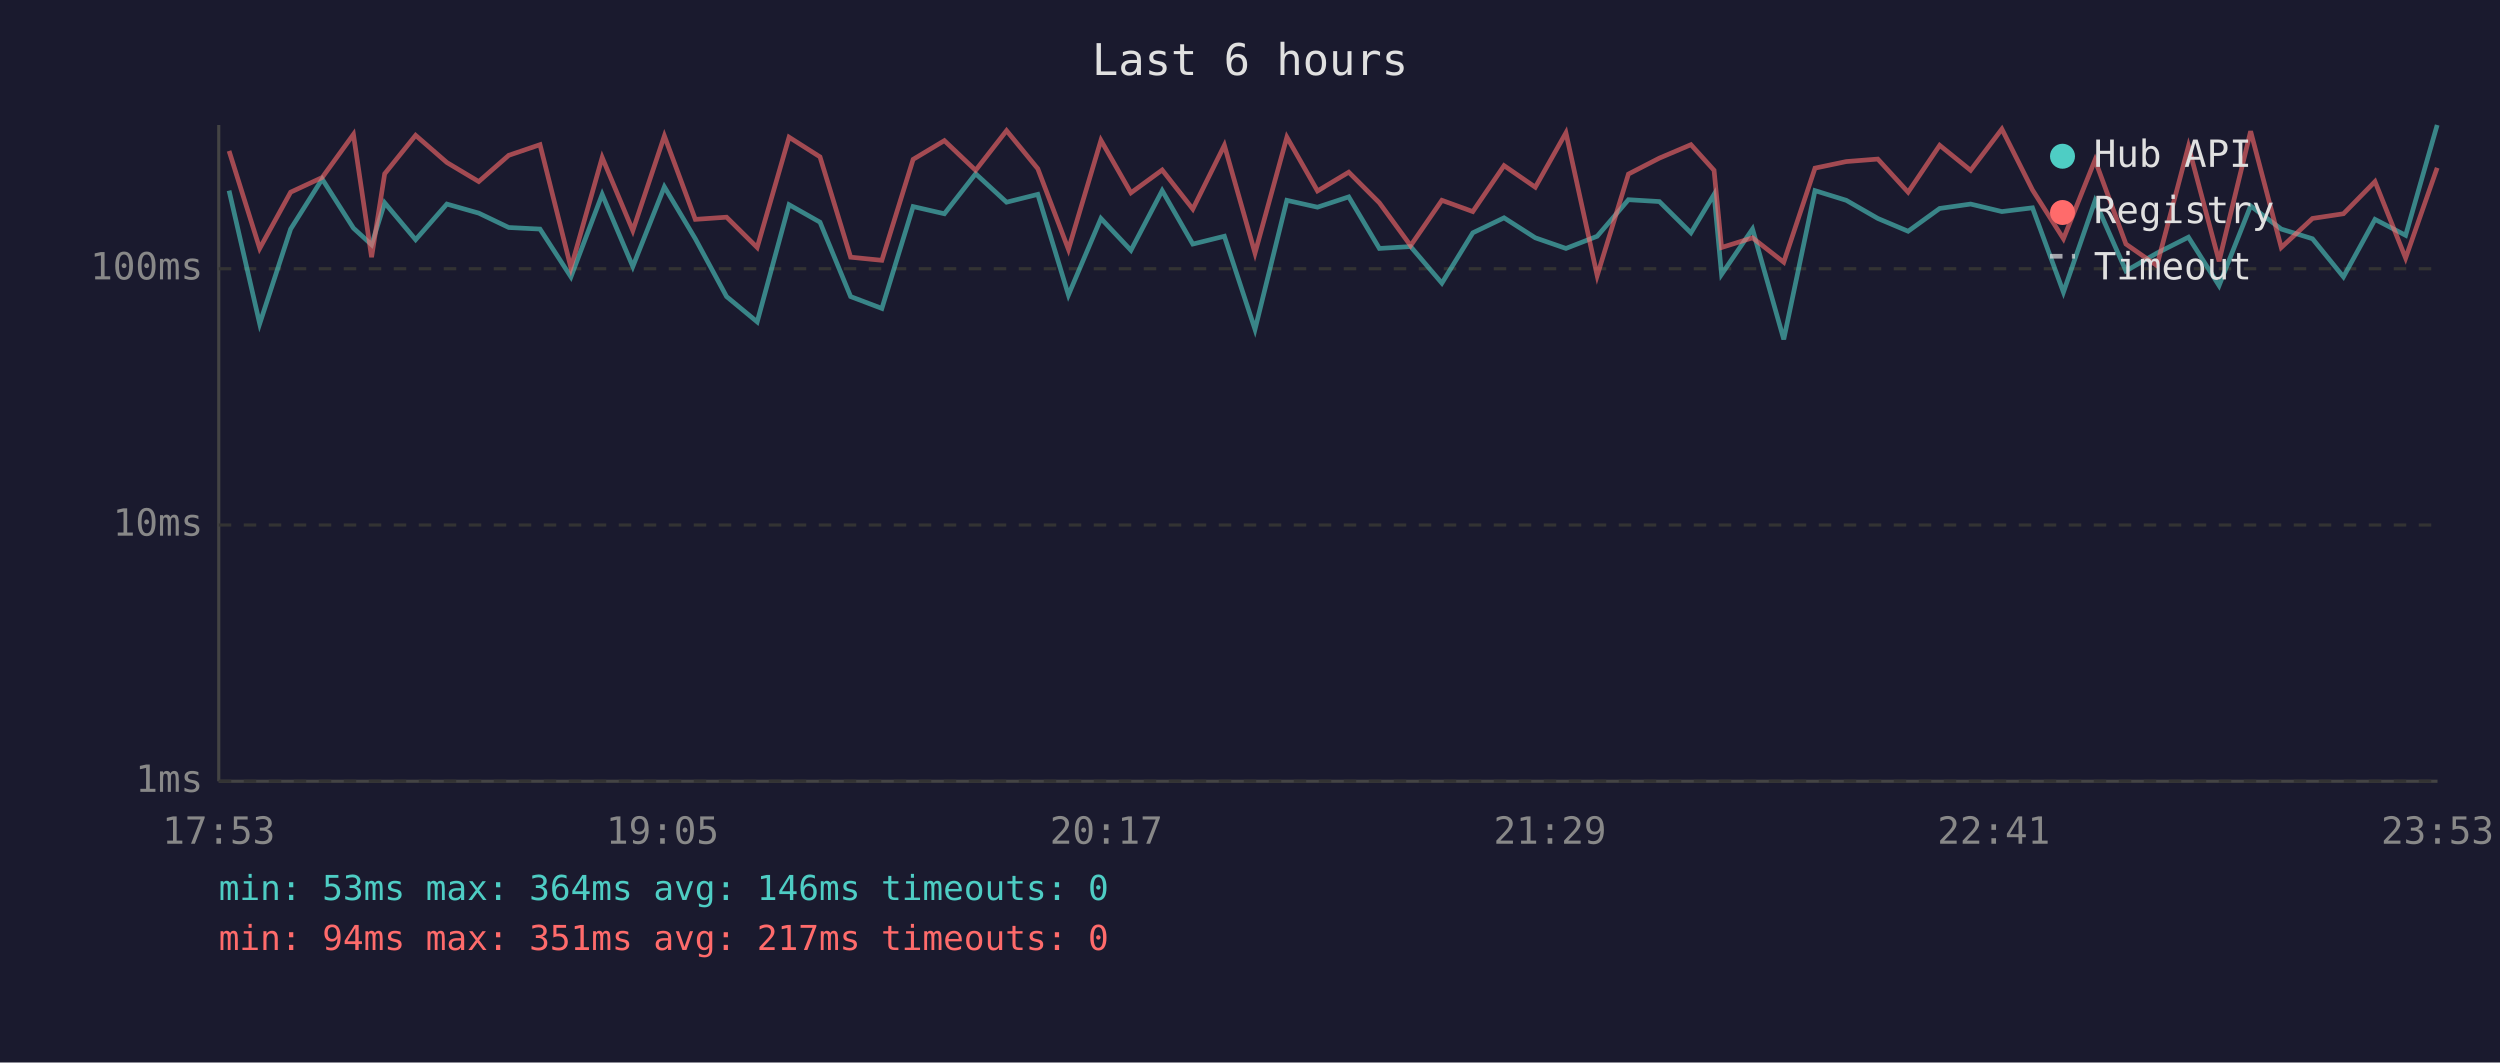
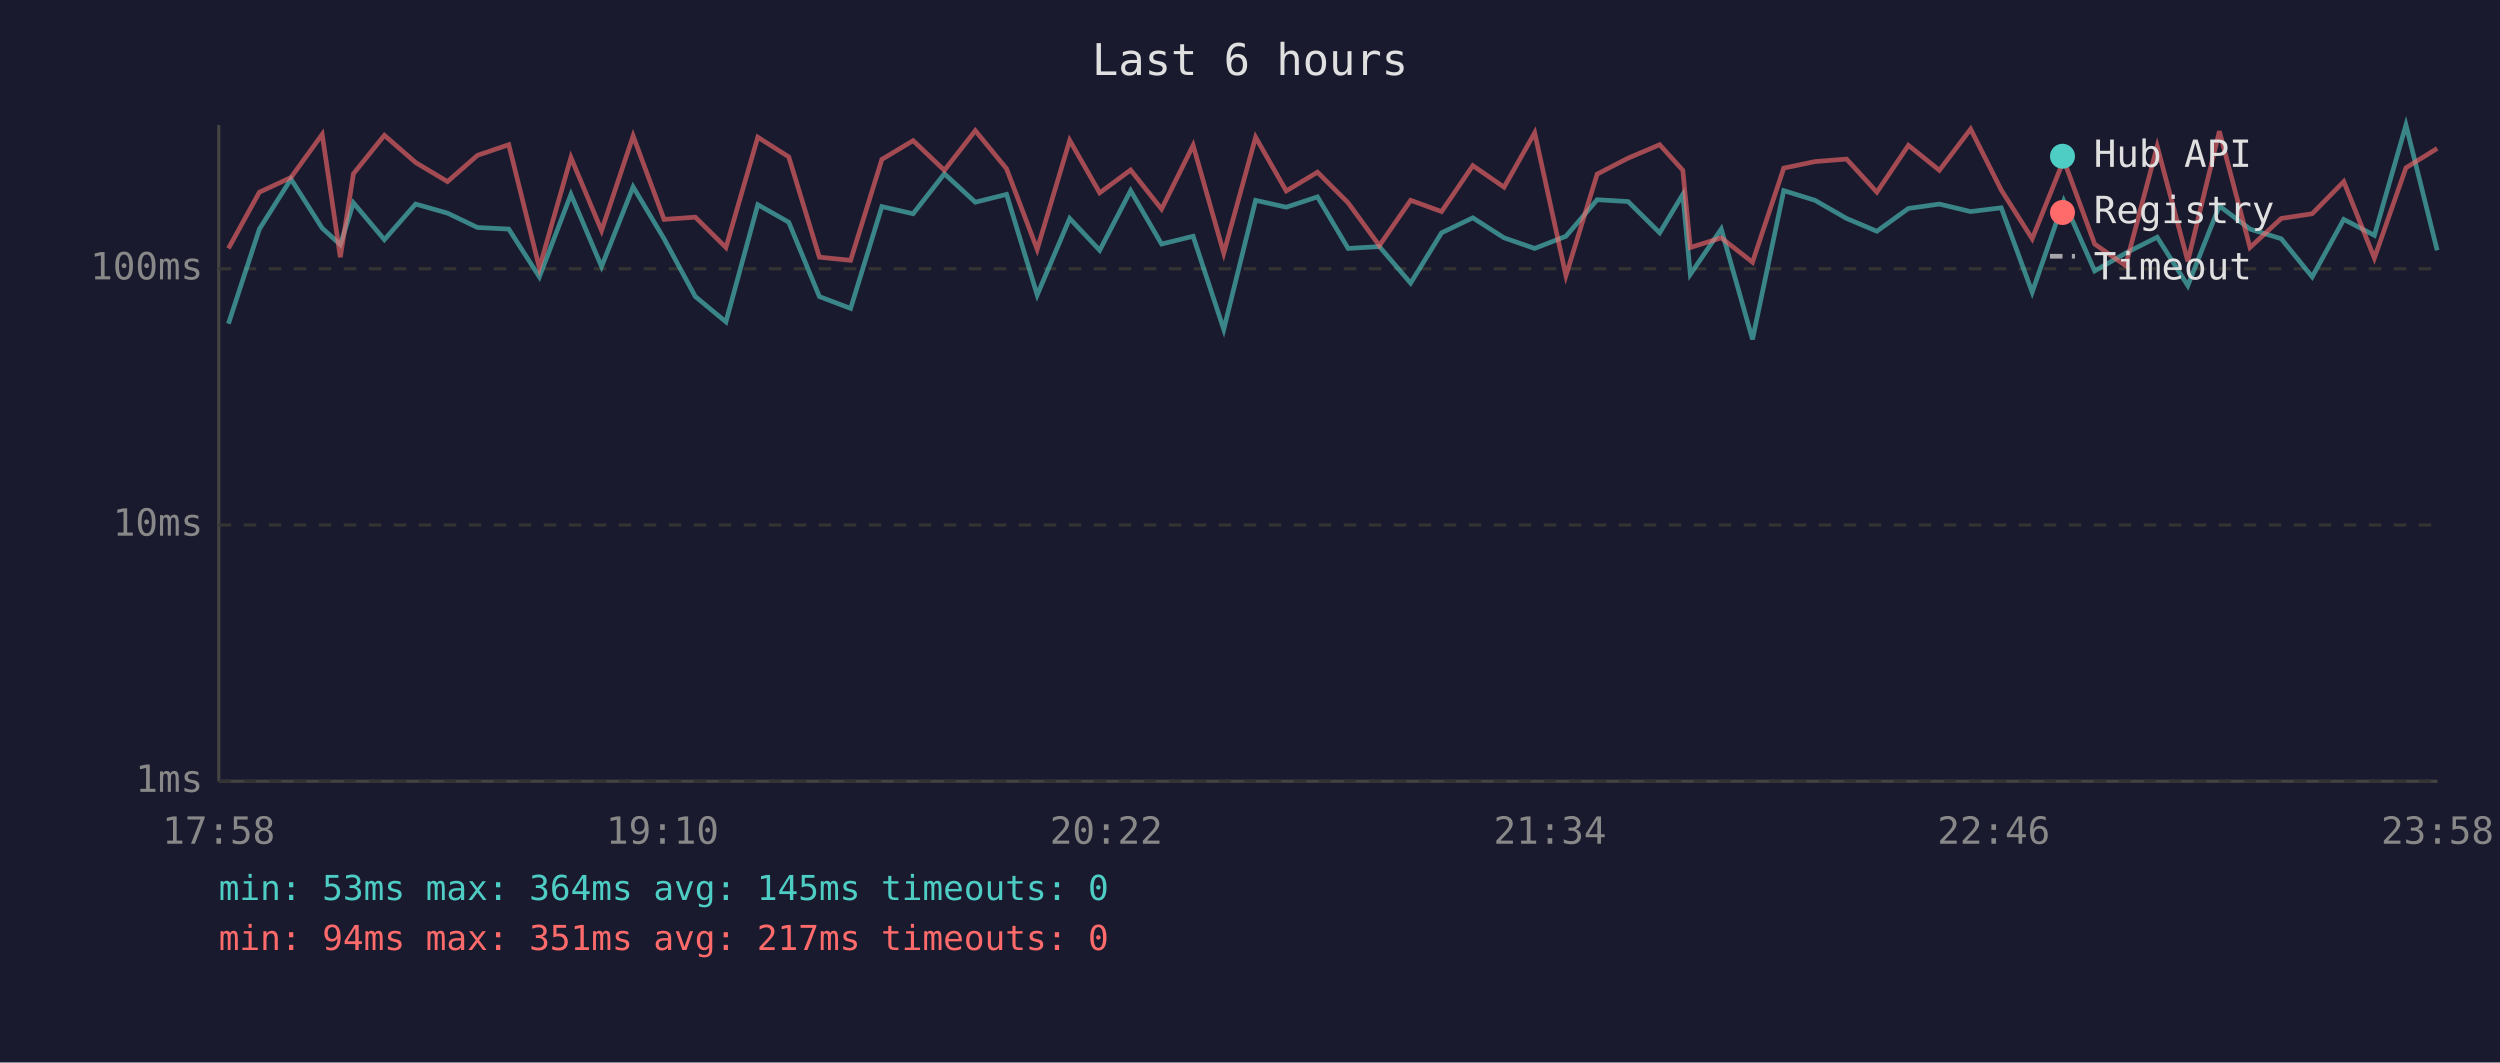
<svg xmlns="http://www.w3.org/2000/svg" viewBox="0 0 800 340" font-family="monospace" font-size="12">
  <rect width="800" height="340" fill="#1a1a2e" />
  <text x="400" y="24" fill="#e0e0e0" font-size="14" text-anchor="middle">Last 6 hours</text>
  <line x1="70" y1="40" x2="70" y2="250" stroke="#444" stroke-width="1" />
  <line x1="70" y1="250" x2="780" y2="250" stroke="#444" stroke-width="1" />
  <line x1="70" y1="250" x2="780" y2="250" stroke="#333" stroke-width="1" stroke-dasharray="4" />
  <text x="65" y="250" fill="#888" text-anchor="end" dominant-baseline="middle">1ms</text>
  <line x1="70" y1="168" x2="780" y2="168" stroke="#333" stroke-width="1" stroke-dasharray="4" />
  <text x="65" y="168" fill="#888" text-anchor="end" dominant-baseline="middle">10ms</text>
  <line x1="70" y1="86" x2="780" y2="86" stroke="#333" stroke-width="1" stroke-dasharray="4" />
  <text x="65" y="86" fill="#888" text-anchor="end" dominant-baseline="middle">100ms</text>
-   <text x="70" y="270" fill="#888" text-anchor="middle">17:53</text>
-   <text x="212" y="270" fill="#888" text-anchor="middle">19:05</text>
-   <text x="354" y="270" fill="#888" text-anchor="middle">20:17</text>
-   <text x="496" y="270" fill="#888" text-anchor="middle">21:29</text>
-   <text x="638" y="270" fill="#888" text-anchor="middle">22:41</text>
-   <text x="780" y="270" fill="#888" text-anchor="middle">23:53</text>
-   <polyline points="73.3,61.0 83.1,103.6 93.0,73.3 103.1,57.3 113.1,73.0 118.9,78.3 123.1,64.9 133.0,76.7 143.0,65.3 153.2,68.2 162.8,72.8 172.8,73.3 182.7,88.6 192.7,62.2 202.5,85.3 212.6,59.8 222.5,76.4 232.5,94.9 242.3,103.0 252.5,65.5 262.4,71.1 272.2,94.9 282.2,98.7 292.2,66.1 302.2,68.4 312.2,55.6 322.1,64.7 332.1,62.2 341.9,94.4 352.3,69.9 361.9,80.1 371.9,61.0 381.7,78.1 391.8,75.6 401.6,105.4 411.8,64.1 421.6,66.3 431.6,63.0 441.4,79.5 451.4,78.9 461.4,90.6 471.3,74.5 481.3,69.7 491.3,76.1 501.1,79.5 511.1,75.6 521.1,63.9 531.0,64.5 541.1,74.5 548.5,62.2 550.9,87.8 560.8,73.3 570.8,108.6 580.8,61.0 590.8,64.1 600.9,69.9 610.6,74.0 620.7,66.7 630.6,65.3 640.6,67.7 650.4,66.5 660.3,93.5 670.4,64.3 680.3,86.7 690.2,81.0 700.3,75.9 710.1,91.4 720.2,65.9 730.0,73.3 740.0,76.4 749.9,88.6 760.0,70.2 769.8,75.3 779.9,40.0" fill="none" stroke="#4ecdc4" stroke-width="1.5" opacity="0.6" />
-   <polyline points="73.3,48.3 83.1,79.5 93.0,61.5 103.1,56.8 113.1,43.0 118.9,82.3 123.1,55.6 133.0,43.3 143.0,52.0 153.2,58.1 162.8,49.7 172.8,46.3 182.7,85.7 192.7,50.4 202.5,73.8 212.6,43.5 222.5,70.2 232.5,69.5 242.3,79.2 252.5,43.9 262.4,50.2 272.2,82.3 282.2,83.3 292.2,51.0 302.2,45.0 312.2,54.5 322.1,41.8 332.1,54.0 341.9,79.8 352.3,44.9 361.9,61.7 371.9,54.4 381.7,66.9 391.8,46.5 401.6,81.0 411.8,43.9 421.6,61.1 431.6,55.1 441.4,64.9 451.4,78.6 461.4,64.1 471.3,67.7 481.3,53.0 491.3,59.9 501.1,42.5 511.1,88.2 521.1,55.7 531.0,50.6 541.1,46.3 548.5,54.5 550.9,79.2 560.8,76.1 570.8,83.9 580.8,53.8 590.8,51.7 600.9,50.9 610.6,61.5 620.7,46.5 630.6,54.5 640.6,41.3 650.4,60.8 660.3,76.4 670.4,51.2 680.3,78.1 690.2,85.0 700.3,46.8 710.1,83.6 720.2,42.0 730.0,79.2 740.0,69.9 749.9,68.4 760.0,58.1 769.8,82.6 779.9,53.7" fill="none" stroke="#ff6b6b" stroke-width="1.5" opacity="0.6" />
+   <text x="70" y="270" fill="#888" text-anchor="middle">17:58</text>
+   <text x="212" y="270" fill="#888" text-anchor="middle">19:10</text>
+   <text x="354" y="270" fill="#888" text-anchor="middle">20:22</text>
+   <text x="496" y="270" fill="#888" text-anchor="middle">21:34</text>
+   <text x="638" y="270" fill="#888" text-anchor="middle">22:46</text>
+   <text x="780" y="270" fill="#888" text-anchor="middle">23:58</text>
+   <polyline points="73.1,103.6 83.0,73.3 93.1,57.3 103.1,73.0 108.9,78.3 113.1,64.9 123.0,76.7 133.0,65.3 143.2,68.2 152.8,72.8 162.8,73.3 172.6,88.6 182.7,62.2 192.5,85.3 202.6,59.8 212.5,76.4 222.5,94.9 232.3,103.0 242.5,65.5 252.4,71.1 262.2,94.9 272.2,98.7 282.2,66.1 292.2,68.4 302.2,55.6 312.1,64.7 322.1,62.2 331.9,94.4 342.3,69.9 351.9,80.1 361.8,61.0 371.7,78.1 381.8,75.6 391.6,105.4 401.8,64.1 411.6,66.3 421.6,63.0 431.4,79.5 441.4,78.9 451.4,90.6 461.3,74.5 471.3,69.7 481.3,76.1 491.1,79.5 501.1,75.6 511.1,63.9 521.0,64.5 531.1,74.5 538.5,62.2 540.9,87.8 550.8,73.3 560.8,108.6 570.8,61.0 580.8,64.1 590.9,69.9 600.6,74.0 610.7,66.7 620.6,65.3 630.6,67.7 640.4,66.5 650.3,93.5 660.4,64.3 670.3,86.7 680.2,81.0 690.3,75.9 700.1,91.4 710.2,65.9 720.0,73.3 730.0,76.4 739.9,88.6 750.0,70.2 759.8,75.3 769.9,40.0 779.9,80.1" fill="none" stroke="#4ecdc4" stroke-width="1.5" opacity="0.6" />
+   <polyline points="73.1,79.5 83.0,61.5 93.1,56.8 103.1,43.0 108.9,82.3 113.1,55.6 123.0,43.3 133.0,52.0 143.2,58.1 152.8,49.7 162.8,46.3 172.6,85.7 182.7,50.4 192.5,73.8 202.6,43.5 212.5,70.2 222.5,69.5 232.3,79.2 242.5,43.9 252.4,50.2 262.2,82.3 272.2,83.3 282.2,51.0 292.2,45.0 302.2,54.5 312.1,41.8 322.1,54.0 331.9,79.8 342.3,44.9 351.9,61.7 361.8,54.4 371.7,66.9 381.8,46.5 391.6,81.0 401.8,43.9 411.6,61.1 421.6,55.1 431.4,64.9 441.4,78.6 451.4,64.1 461.3,67.7 471.3,53.0 481.3,59.9 491.1,42.5 501.1,88.2 511.1,55.7 521.0,50.6 531.1,46.3 538.5,54.5 540.9,79.2 550.8,76.1 560.8,83.9 570.8,53.8 580.8,51.7 590.9,50.9 600.6,61.5 610.7,46.5 620.6,54.5 630.6,41.3 640.4,60.8 650.3,76.4 660.4,51.2 670.3,78.1 680.2,85.0 690.3,46.8 700.1,83.6 710.2,42.0 720.0,79.2 730.0,69.9 739.9,68.4 750.0,58.1 759.8,82.6 769.9,53.7 779.9,47.5" fill="none" stroke="#ff6b6b" stroke-width="1.5" opacity="0.6" />
  <circle cx="660" cy="50" r="4" fill="#4ecdc4" />
  <text x="670" y="50" fill="#e0e0e0" dominant-baseline="middle">Hub API</text>
  <circle cx="660" cy="68" r="4" fill="#ff6b6b" />
  <text x="670" y="68" fill="#e0e0e0" dominant-baseline="middle">Registry</text>
  <line x1="656" y1="82" x2="664" y2="82" stroke="#e0e0e0" stroke-width="1.5" stroke-dasharray="4,3" opacity="0.7" />
  <text x="670" y="86" fill="#e0e0e0" dominant-baseline="middle">Timeout</text>
-   <text x="70" y="288" fill="#4ecdc4" font-size="11">min: 53ms  max: 364ms  avg: 146ms  timeouts: 0</text>
+   <text x="70" y="288" fill="#4ecdc4" font-size="11">min: 53ms  max: 364ms  avg: 145ms  timeouts: 0</text>
  <text x="70" y="304" fill="#ff6b6b" font-size="11">min: 94ms  max: 351ms  avg: 217ms  timeouts: 0</text>
</svg>
